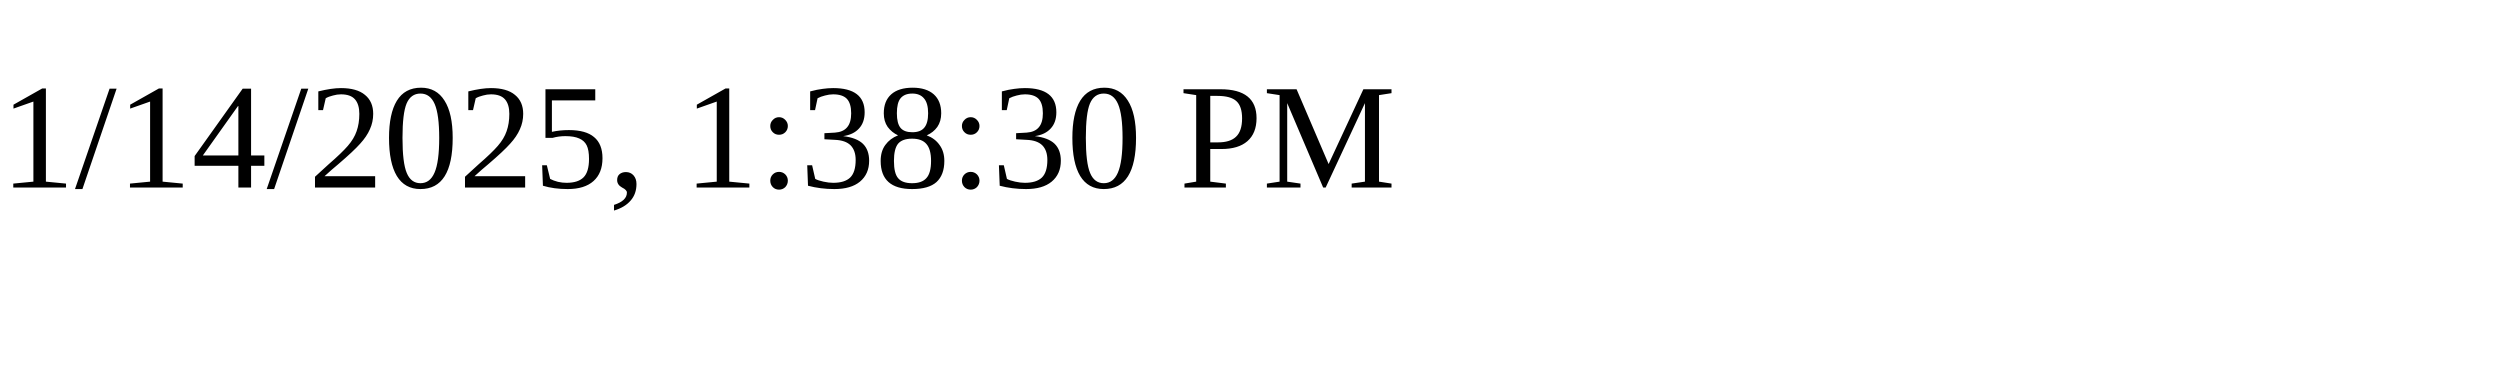
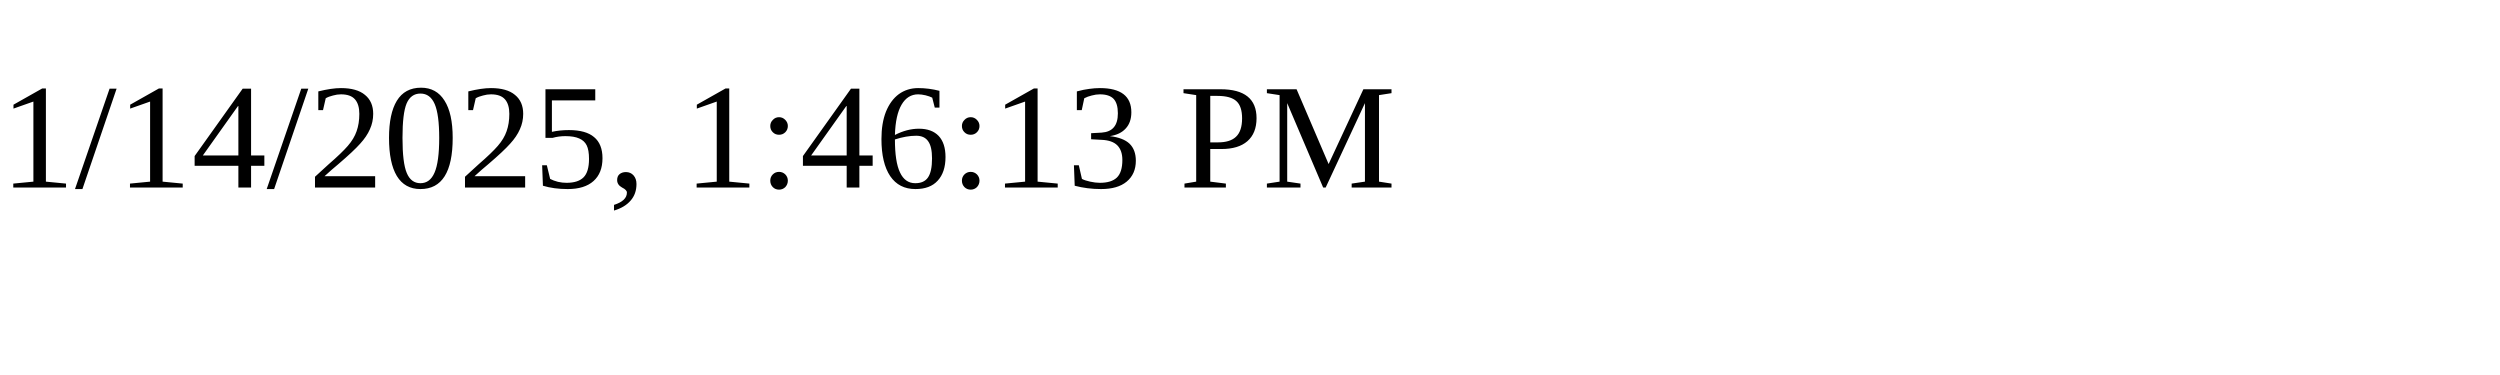
<svg xmlns="http://www.w3.org/2000/svg" height="30" width="200">
-   <text x="0" y="15">1/14/2025, 1:38:30 PM</text>
+   <text x="0" y="15">1/14/2025, 1:46:13 PM</text>
</svg>
